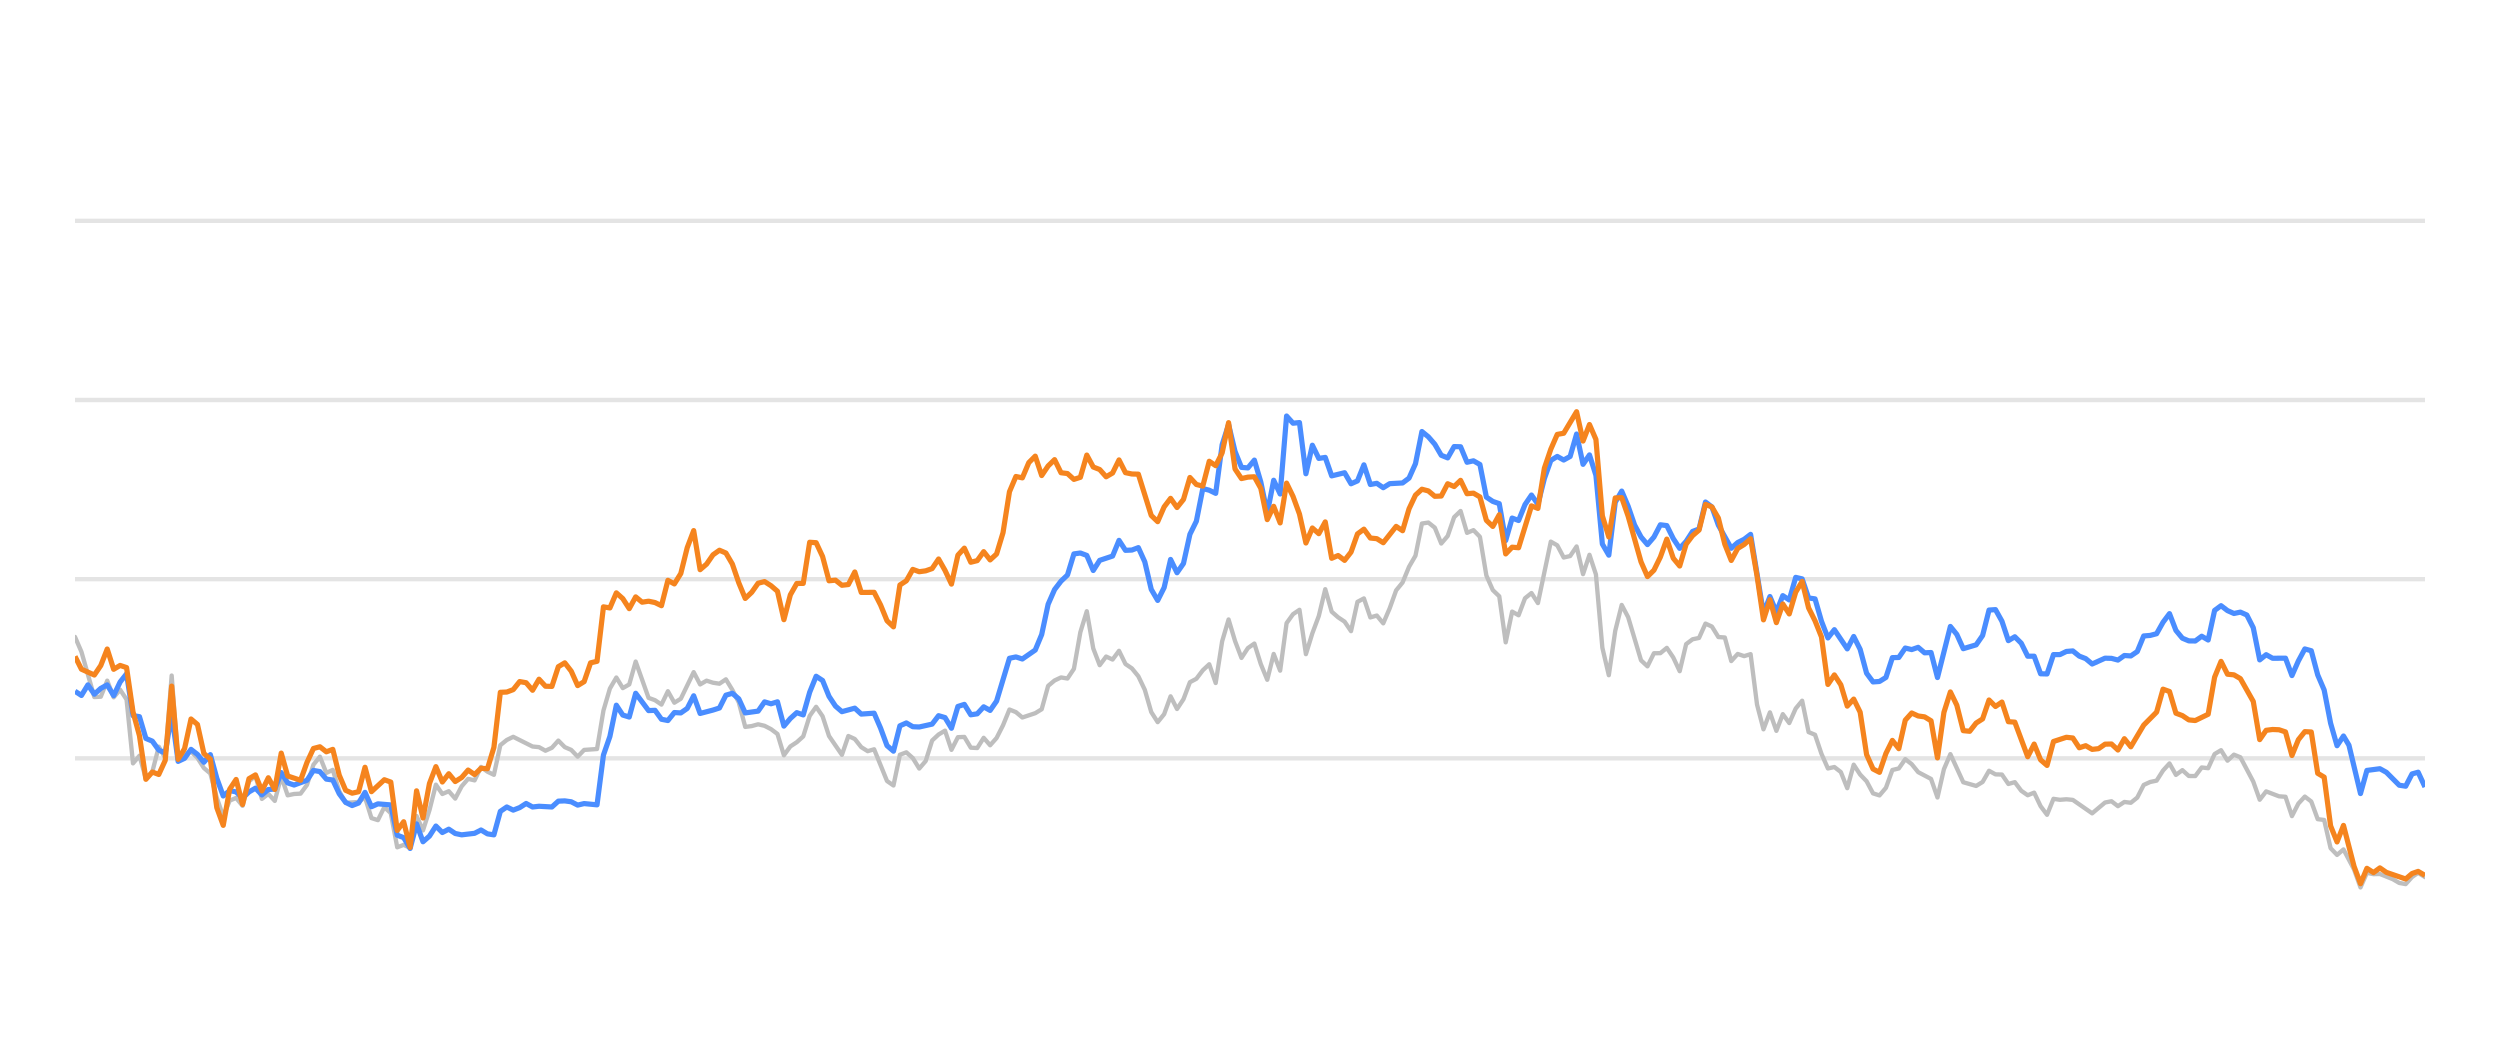
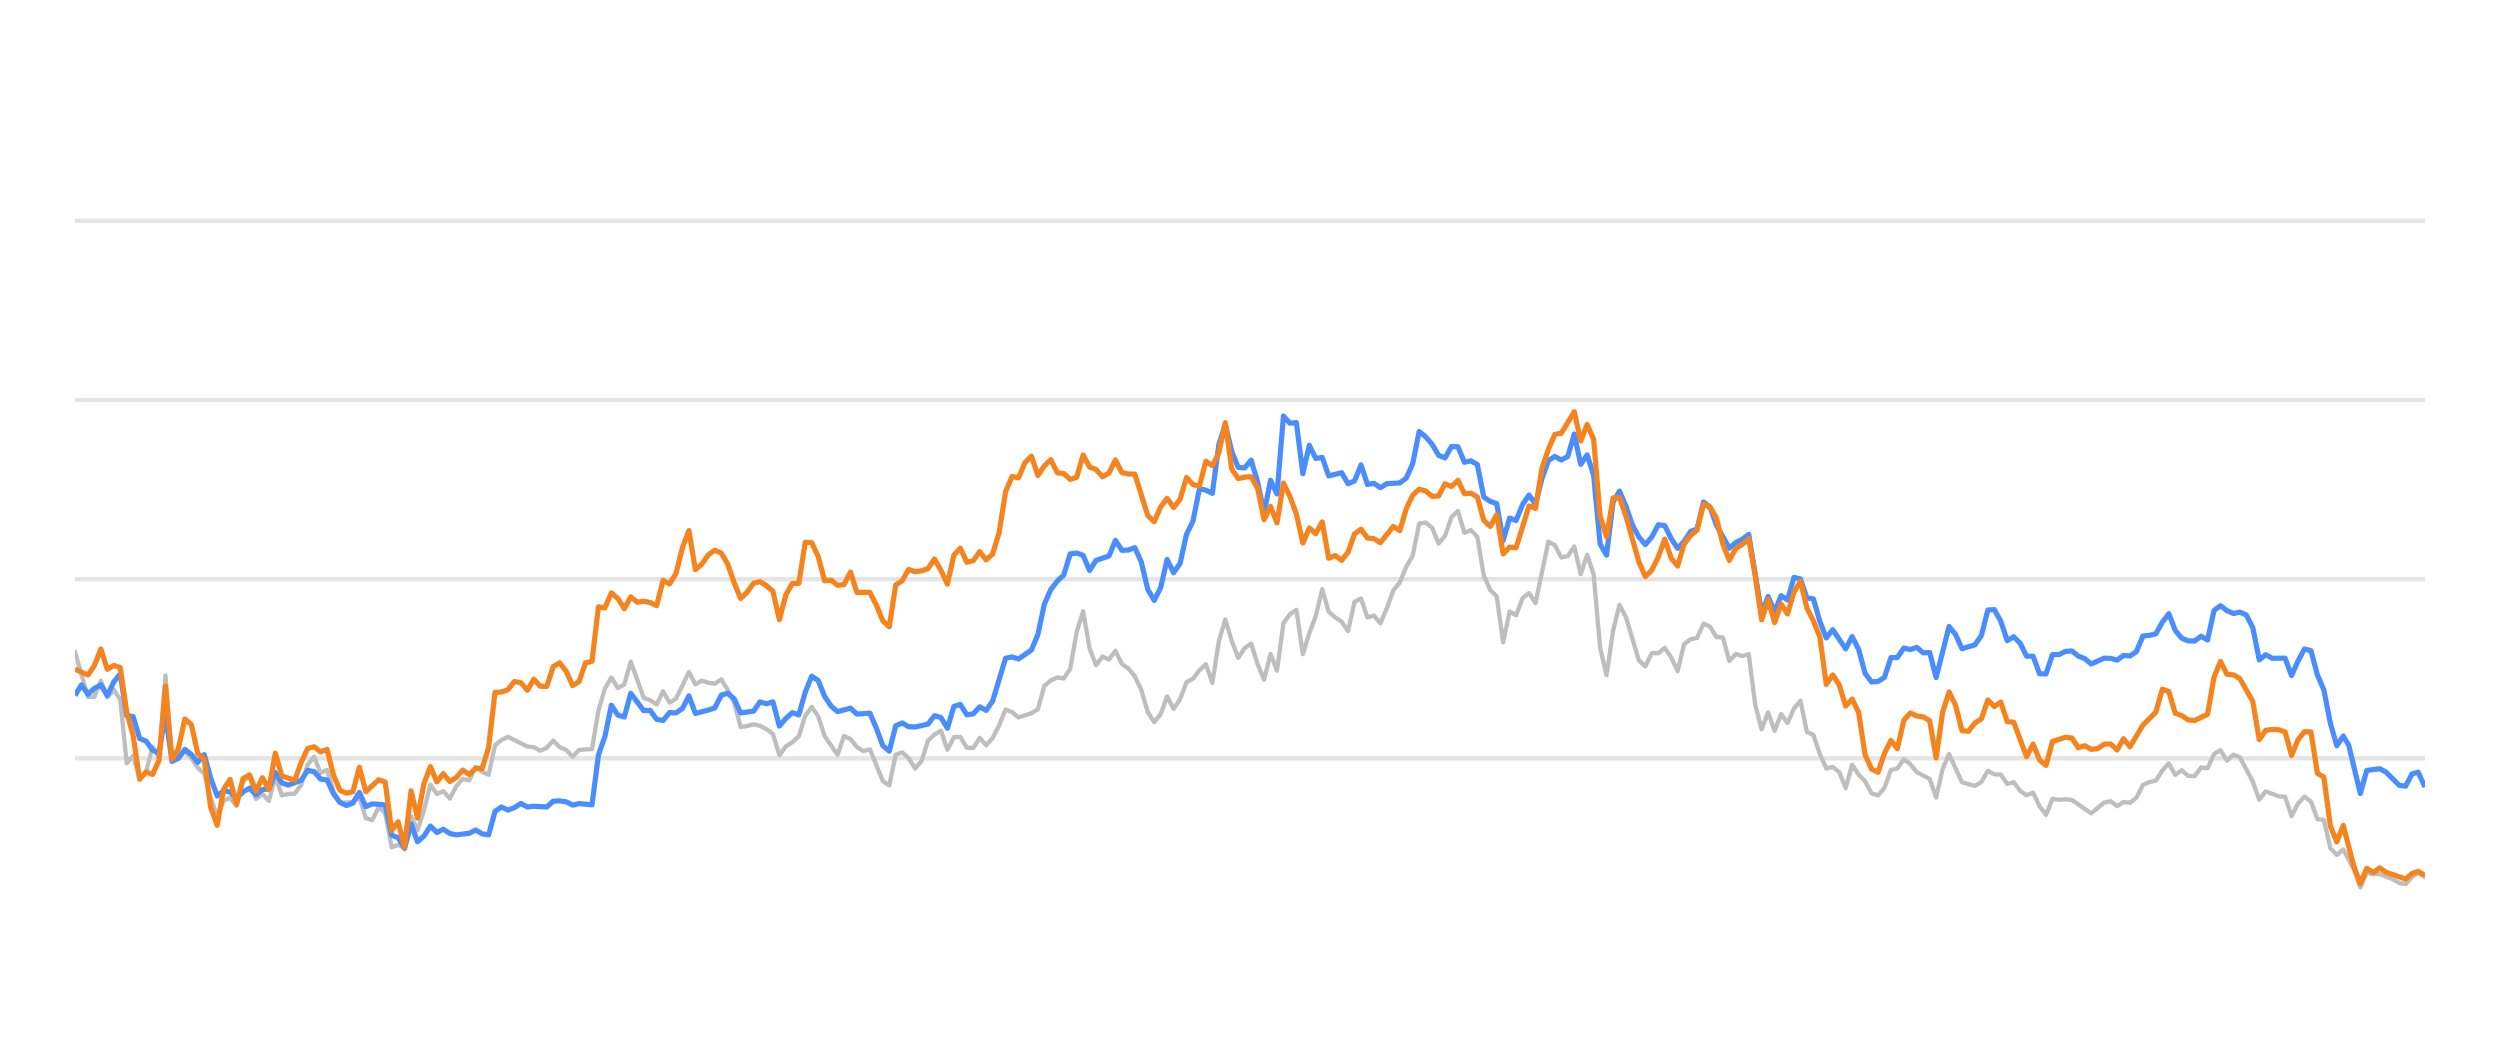
<svg xmlns="http://www.w3.org/2000/svg" width="288pt" height="120pt" viewBox="0 0 288 120" version="1.1">
  <defs>
    <style type="text/css">*{stroke-linejoin: round; stroke-linecap: butt}</style>
  </defs>
  <g id="figure_1">
    <g id="patch_1">
      <path d="M 0 120  L 288 120  L 288 0  L 0 0  L 0 120  z " style="fill: none; opacity: 0" />
    </g>
    <g id="axes_1">
      <g id="patch_2">
        <path d="M 8.64 108  L 279.36 108  L 279.36 4.8  L 8.64 4.8  L 8.64 108  z " style="fill: none" />
      </g>
      <g id="matplotlib.axis_1" />
      <g id="matplotlib.axis_2" />
      <g id="line2d_1">
-         <path d="M 8.64 87.36  L 279.36 87.36  " clip-path="url(#pa7265ca367)" style="fill: none; stroke: #b2b2b2; stroke-opacity: 0.35; stroke-width: 0.5; stroke-linecap: square" />
+         <path d="M 8.64 87.36  L 279.36 87.36  " clip-path="url(#p00b1e3d0b2)" style="fill: none; stroke: #b2b2b2; stroke-opacity: 0.35; stroke-width: 0.5; stroke-linecap: square" />
      </g>
      <g id="line2d_2">
-         <path d="M 8.64 66.72  L 279.36 66.72  " clip-path="url(#pa7265ca367)" style="fill: none; stroke: #b2b2b2; stroke-opacity: 0.35; stroke-width: 0.5; stroke-linecap: square" />
+         <path d="M 8.64 66.72  L 279.36 66.72  " clip-path="url(#p00b1e3d0b2)" style="fill: none; stroke: #b2b2b2; stroke-opacity: 0.35; stroke-width: 0.5; stroke-linecap: square" />
      </g>
      <g id="line2d_3">
-         <path d="M 8.64 46.08  L 279.36 46.08  " clip-path="url(#pa7265ca367)" style="fill: none; stroke: #b2b2b2; stroke-opacity: 0.35; stroke-width: 0.5; stroke-linecap: square" />
+         <path d="M 8.64 46.08  L 279.36 46.08  " clip-path="url(#p00b1e3d0b2)" style="fill: none; stroke: #b2b2b2; stroke-opacity: 0.35; stroke-width: 0.5; stroke-linecap: square" />
      </g>
      <g id="line2d_4">
-         <path d="M 8.64 25.44  L 279.36 25.44  " clip-path="url(#pa7265ca367)" style="fill: none; stroke: #b2b2b2; stroke-opacity: 0.35; stroke-width: 0.5; stroke-linecap: square" />
+         <path d="M 8.64 25.44  L 279.36 25.44  " clip-path="url(#p00b1e3d0b2)" style="fill: none; stroke: #b2b2b2; stroke-opacity: 0.35; stroke-width: 0.5; stroke-linecap: square" />
      </g>
      <g id="line2d_5">
-         <path d="M 8.64 73.376  L 9.382 75.09  L 10.867 80.301  L 11.61 80.26  L 12.352 78.413  L 13.094 80.332  L 13.837 79.455  L 14.579 80.58  L 15.322 87.938  L 16.064 87.061  L 16.807 89.713  L 17.549 88.908  L 18.291 86.018  L 19.034 87.319  L 19.776 77.824  L 20.519 87.566  L 21.261 86.865  L 22.003 86.565  L 22.746 87.308  L 23.488 88.475  L 24.231 89.104  L 24.973 91.901  L 25.716 94.047  L 26.458 92.231  L 27.2 91.921  L 27.943 92.83  L 28.685 90.012  L 29.428 89.393  L 30.17 92.035  L 30.912 91.457  L 31.655 92.262  L 32.397 89.445  L 33.14 91.622  L 33.882 91.467  L 34.625 91.426  L 35.367 90.415  L 36.109 88.093  L 36.852 87.174  L 37.594 89.042  L 38.337 88.691  L 39.079 91.137  L 39.821 92.489  L 41.306 92.386  L 42.049 91.86  L 42.791 94.243  L 43.534 94.481  L 44.276 92.974  L 45.018 93.676  L 45.761 97.608  L 46.503 97.329  L 47.246 97.68  L 47.988 94.006  L 48.73 95.657  L 49.473 93.335  L 50.215 90.394  L 50.958 91.467  L 51.7 91.147  L 52.442 91.994  L 53.185 90.58  L 53.927 89.723  L 54.67 89.899  L 55.412 88.351  L 56.155 88.898  L 56.897 89.259  L 57.639 85.843  L 58.382 85.244  L 59.124 84.883  L 61.351 85.998  L 62.094 86.07  L 62.836 86.483  L 63.579 86.142  L 64.321 85.317  L 65.064 86.07  L 65.806 86.39  L 66.548 87.164  L 67.291 86.39  L 68.776 86.287  L 69.518 81.849  L 70.26 79.321  L 71.003 78.051  L 71.745 79.269  L 72.488 78.846  L 73.23 76.214  L 74.715 80.394  L 75.457 80.662  L 76.2 81.168  L 76.942 79.63  L 77.685 80.951  L 78.427 80.497  L 79.912 77.432  L 80.654 78.846  L 81.397 78.413  L 82.139 78.65  L 82.881 78.763  L 83.624 78.258  L 84.366 79.476  L 85.109 80.92  L 85.851 83.738  L 86.594 83.645  L 87.336 83.438  L 88.078 83.614  L 88.821 83.996  L 89.563 84.553  L 90.306 87.009  L 91.048 85.987  L 91.79 85.502  L 92.533 84.832  L 93.275 82.468  L 94.018 81.426  L 94.76 82.51  L 95.503 84.79  L 96.987 86.958  L 97.73 84.79  L 98.472 85.131  L 99.215 86.07  L 99.957 86.534  L 100.699 86.318  L 102.184 89.971  L 102.927 90.487  L 103.669 86.947  L 104.412 86.669  L 105.154 87.329  L 105.896 88.536  L 106.639 87.67  L 107.381 85.306  L 108.124 84.615  L 108.866 84.171  L 109.608 86.38  L 110.351 84.924  L 111.093 84.894  L 111.836 86.132  L 112.578 86.173  L 113.321 84.997  L 114.063 85.853  L 114.805 85.017  L 115.548 83.552  L 116.29 81.736  L 117.033 82.035  L 117.775 82.654  L 119.26 82.159  L 120.002 81.705  L 120.745 79.011  L 121.487 78.392  L 122.229 78.041  L 122.972 78.165  L 123.714 77.05  L 124.457 72.829  L 125.199 70.415  L 125.942 74.697  L 126.684 76.627  L 127.426 75.636  L 128.169 75.977  L 128.911 74.976  L 129.654 76.493  L 130.396 76.999  L 131.138 77.907  L 131.881 79.465  L 132.623 82.025  L 133.366 83.191  L 134.108 82.272  L 134.851 80.219  L 135.593 81.674  L 136.335 80.549  L 137.078 78.588  L 137.82 78.196  L 138.563 77.215  L 139.305 76.524  L 140.047 78.681  L 140.79 73.882  L 141.532 71.364  L 142.275 73.841  L 143.017 75.791  L 143.76 74.656  L 144.502 74.14  L 145.244 76.503  L 145.987 78.309  L 146.729 75.337  L 147.472 77.257  L 148.214 71.787  L 148.956 70.755  L 149.699 70.249  L 150.441 75.358  L 151.184 72.953  L 151.926 70.962  L 152.669 67.876  L 153.411 70.466  L 154.153 71.116  L 154.896 71.612  L 155.638 72.706  L 156.381 69.331  L 157.123 68.939  L 157.865 71.127  L 158.608 70.91  L 159.35 71.808  L 160.093 70.074  L 160.835 68.01  L 161.577 67.102  L 162.32 65.296  L 163.062 64.016  L 163.805 60.311  L 164.547 60.198  L 165.29 60.786  L 166.032 62.613  L 166.774 61.746  L 167.517 59.579  L 168.259 58.866  L 169.002 61.385  L 169.744 61.075  L 170.486 61.839  L 171.229 66.297  L 171.971 67.979  L 172.714 68.691  L 173.456 73.996  L 174.199 70.456  L 174.941 70.879  L 175.683 68.918  L 176.426 68.32  L 177.168 69.475  L 178.653 62.396  L 179.395 62.819  L 180.138 64.223  L 180.88 64.057  L 181.623 62.953  L 182.365 66.142  L 183.108 63.913  L 183.85 66.173  L 184.592 74.615  L 185.335 77.783  L 186.077 72.664  L 186.82 69.692  L 187.562 71.096  L 189.047 76.07  L 189.789 76.761  L 190.532 75.255  L 191.274 75.244  L 192.017 74.635  L 192.759 75.74  L 193.501 77.319  L 194.244 74.202  L 194.986 73.645  L 195.729 73.49  L 196.471 71.839  L 197.213 72.179  L 197.956 73.387  L 198.698 73.438  L 199.441 76.152  L 200.183 75.337  L 200.925 75.585  L 201.668 75.358  L 202.41 81.168  L 203.153 84.016  L 203.895 82.066  L 204.638 84.192  L 205.38 82.272  L 206.122 83.294  L 206.865 81.622  L 207.607 80.724  L 208.35 84.336  L 209.092 84.646  L 209.834 86.844  L 210.577 88.526  L 211.319 88.361  L 212.062 88.939  L 212.804 90.797  L 213.547 88.093  L 214.289 89.228  L 215.031 90.002  L 215.774 91.395  L 216.516 91.632  L 217.259 90.755  L 218.001 88.702  L 218.743 88.526  L 219.486 87.453  L 220.228 88.031  L 220.971 88.949  L 222.456 89.734  L 223.198 91.87  L 223.94 88.609  L 224.683 86.875  L 226.168 90.115  L 227.652 90.539  L 228.395 90.084  L 229.137 88.794  L 229.88 89.207  L 230.622 89.228  L 231.364 90.312  L 232.107 90.105  L 232.849 91.096  L 233.592 91.612  L 234.334 91.313  L 235.077 92.871  L 235.819 93.862  L 236.561 92.025  L 237.304 92.138  L 238.046 92.076  L 238.789 92.148  L 241.016 93.696  L 242.501 92.448  L 243.243 92.303  L 243.986 92.871  L 244.728 92.386  L 245.47 92.479  L 246.213 91.88  L 246.955 90.425  L 247.698 90.084  L 248.44 89.93  L 249.182 88.764  L 249.925 87.948  L 250.667 89.269  L 251.41 88.722  L 252.152 89.393  L 252.895 89.403  L 253.637 88.413  L 254.379 88.495  L 255.122 86.865  L 255.864 86.421  L 256.607 87.628  L 257.349 86.937  L 258.091 87.236  L 259.576 90.043  L 260.319 92.128  L 261.061 91.168  L 262.546 91.736  L 263.288 91.787  L 264.031 94.016  L 264.773 92.572  L 265.516 91.767  L 266.258 92.334  L 267 94.367  L 267.743 94.46  L 268.485 97.711  L 269.228 98.485  L 269.97 97.855  L 271.187 100.167  L 271.929 102.231  L 272.668 100.549  L 273.427 100.704  L 274.164 100.683  L 275.651 101.282  L 276.391 101.715  L 277.133 101.849  L 277.867 101.034  L 278.57 100.549  L 279.36 101.044  L 279.36 101.044  " clip-path="url(#pa7265ca367)" style="fill: none; stroke: #bebebe; stroke-width: 0.5; stroke-linecap: round" />
+         <path d="M 8.64 75.09  L 10.129 80.301  L 10.873 80.26  L 11.618 78.413  L 12.362 80.332  L 13.107 79.455  L 13.851 80.58  L 14.596 87.938  L 15.34 87.061  L 16.085 89.713  L 16.829 88.908  L 17.573 86.018  L 18.318 87.319  L 19.062 77.824  L 19.807 87.566  L 20.551 86.865  L 21.296 86.565  L 22.04 87.308  L 22.785 88.475  L 23.529 89.104  L 24.274 91.901  L 25.018 94.047  L 25.763 92.231  L 26.507 91.921  L 27.251 92.83  L 27.996 90.012  L 28.74 89.393  L 29.485 92.035  L 30.229 91.457  L 30.974 92.262  L 31.718 89.445  L 32.463 91.622  L 33.207 91.467  L 33.952 91.426  L 34.696 90.415  L 35.44 88.093  L 36.185 87.174  L 36.929 89.042  L 37.674 88.691  L 38.418 91.137  L 39.163 92.489  L 40.652 92.386  L 41.396 91.86  L 42.141 94.243  L 42.885 94.481  L 43.629 92.974  L 44.374 93.676  L 45.118 97.608  L 45.863 97.329  L 46.607 97.68  L 47.352 94.006  L 48.096 95.657  L 48.841 93.335  L 49.585 90.394  L 50.33 91.467  L 51.074 91.147  L 51.818 91.994  L 52.563 90.58  L 53.307 89.723  L 54.052 89.899  L 54.796 88.351  L 55.541 88.898  L 56.285 89.259  L 57.03 85.843  L 57.774 85.244  L 58.519 84.883  L 60.752 85.998  L 61.496 86.07  L 62.241 86.483  L 62.985 86.142  L 63.73 85.317  L 64.474 86.07  L 65.219 86.39  L 65.963 87.164  L 66.708 86.39  L 68.197 86.287  L 68.941 81.849  L 69.685 79.321  L 70.43 78.051  L 71.174 79.269  L 71.919 78.846  L 72.663 76.214  L 74.152 80.394  L 74.897 80.662  L 75.641 81.168  L 76.386 79.63  L 77.13 80.951  L 77.874 80.497  L 79.363 77.432  L 80.108 78.846  L 80.852 78.413  L 81.597 78.65  L 82.341 78.763  L 83.086 78.258  L 83.83 79.476  L 84.575 80.92  L 85.319 83.738  L 86.063 83.645  L 86.808 83.438  L 87.552 83.614  L 88.297 83.996  L 89.041 84.553  L 89.786 87.009  L 90.53 85.987  L 91.275 85.502  L 92.019 84.832  L 92.764 82.468  L 93.508 81.426  L 94.253 82.51  L 94.997 84.79  L 96.486 86.958  L 97.23 84.79  L 97.975 85.131  L 98.719 86.07  L 99.464 86.534  L 100.208 86.318  L 101.697 89.971  L 102.442 90.487  L 103.186 86.947  L 103.93 86.669  L 104.675 87.329  L 105.419 88.536  L 106.164 87.67  L 106.908 85.306  L 107.653 84.615  L 108.397 84.171  L 109.142 86.38  L 109.886 84.924  L 110.631 84.894  L 111.375 86.132  L 112.119 86.173  L 112.864 84.997  L 113.608 85.853  L 114.353 85.017  L 115.097 83.552  L 115.842 81.736  L 116.586 82.035  L 117.331 82.654  L 118.82 82.159  L 119.564 81.705  L 120.308 79.011  L 121.053 78.392  L 121.797 78.041  L 122.542 78.165  L 123.286 77.05  L 124.031 72.829  L 124.775 70.415  L 125.52 74.697  L 126.264 76.627  L 127.009 75.636  L 127.753 75.977  L 128.498 74.976  L 129.242 76.493  L 129.986 76.999  L 130.731 77.907  L 131.475 79.465  L 132.22 82.025  L 132.964 83.191  L 133.709 82.272  L 134.453 80.219  L 135.198 81.674  L 135.942 80.549  L 136.687 78.588  L 137.431 78.196  L 138.175 77.215  L 138.92 76.524  L 139.664 78.681  L 140.409 73.882  L 141.153 71.364  L 141.898 73.841  L 142.642 75.791  L 143.387 74.656  L 144.131 74.14  L 144.876 76.503  L 145.62 78.309  L 146.364 75.337  L 147.109 77.257  L 147.853 71.787  L 148.598 70.755  L 149.342 70.249  L 150.087 75.358  L 150.831 72.953  L 151.576 70.962  L 152.32 67.876  L 153.065 70.466  L 153.809 71.116  L 154.553 71.612  L 155.298 72.706  L 156.042 69.331  L 156.787 68.939  L 157.531 71.127  L 158.276 70.91  L 159.02 71.808  L 159.765 70.074  L 160.509 68.01  L 161.254 67.102  L 161.998 65.296  L 162.743 64.016  L 163.487 60.311  L 164.231 60.198  L 164.976 60.786  L 165.72 62.613  L 166.465 61.746  L 167.209 59.579  L 167.954 58.866  L 168.698 61.385  L 169.443 61.075  L 170.187 61.839  L 170.932 66.297  L 171.676 67.979  L 172.42 68.691  L 173.165 73.996  L 173.909 70.456  L 174.654 70.879  L 175.398 68.918  L 176.143 68.32  L 176.887 69.475  L 178.376 62.396  L 179.121 62.819  L 179.865 64.223  L 180.609 64.057  L 181.354 62.953  L 182.098 66.142  L 182.843 63.913  L 183.587 66.173  L 184.332 74.615  L 185.076 77.783  L 185.821 72.664  L 186.565 69.692  L 187.31 71.096  L 188.798 76.07  L 189.543 76.761  L 190.287 75.255  L 191.032 75.244  L 191.776 74.635  L 192.521 75.74  L 193.265 77.319  L 194.01 74.202  L 194.754 73.645  L 195.499 73.49  L 196.243 71.839  L 196.988 72.179  L 197.732 73.387  L 198.476 73.438  L 199.221 76.152  L 199.965 75.337  L 200.71 75.585  L 201.454 75.358  L 202.199 81.168  L 202.943 84.016  L 203.688 82.066  L 204.432 84.192  L 205.177 82.272  L 205.921 83.294  L 206.665 81.622  L 207.41 80.724  L 208.154 84.336  L 208.899 84.646  L 209.643 86.844  L 210.388 88.526  L 211.132 88.361  L 211.877 88.939  L 212.621 90.797  L 213.366 88.093  L 214.11 89.228  L 214.854 90.002  L 215.599 91.395  L 216.343 91.632  L 217.088 90.755  L 217.832 88.702  L 218.577 88.526  L 219.321 87.453  L 220.066 88.031  L 220.81 88.949  L 222.299 89.734  L 223.043 91.87  L 223.788 88.609  L 224.532 86.875  L 226.021 90.115  L 227.51 90.539  L 228.255 90.084  L 228.999 88.794  L 229.744 89.207  L 230.488 89.228  L 231.233 90.312  L 231.977 90.105  L 232.721 91.096  L 233.466 91.612  L 234.21 91.313  L 234.955 92.871  L 235.699 93.862  L 236.444 92.025  L 237.188 92.138  L 237.933 92.076  L 238.677 92.148  L 240.91 93.696  L 242.399 92.448  L 243.144 92.303  L 243.888 92.871  L 244.633 92.386  L 245.377 92.479  L 246.122 91.88  L 246.866 90.425  L 247.611 90.084  L 248.355 89.93  L 249.099 88.764  L 249.844 87.948  L 250.588 89.269  L 251.333 88.722  L 252.077 89.393  L 252.822 89.403  L 253.566 88.413  L 254.311 88.495  L 255.055 86.865  L 255.8 86.421  L 256.544 87.628  L 257.288 86.937  L 258.033 87.236  L 259.522 90.043  L 260.266 92.128  L 261.011 91.168  L 262.5 91.736  L 263.244 91.787  L 263.989 94.016  L 264.733 92.572  L 265.478 91.767  L 266.222 92.334  L 266.966 94.367  L 267.711 94.46  L 268.455 97.711  L 269.2 98.485  L 269.944 97.855  L 271.164 100.167  L 271.908 102.231  L 272.65 100.549  L 273.411 100.704  L 274.149 100.683  L 275.641 101.282  L 276.383 101.715  L 277.127 101.849  L 277.863 101.034  L 278.568 100.549  L 279.36 101.044  L 279.36 101.044  " clip-path="url(#p00b1e3d0b2)" style="fill: none; stroke: #bebebe; stroke-width: 0.5; stroke-linecap: round" />
      </g>
      <g id="line2d_6">
-         <path d="M 8.64 79.63  L 9.382 80.115  L 10.125 78.898  L 10.867 79.971  L 11.61 79.3  L 12.352 78.898  L 13.094 80.136  L 13.837 78.567  L 14.579 77.628  L 15.322 82.437  L 16.064 82.561  L 16.807 85.069  L 17.549 85.379  L 18.291 86.411  L 19.034 86.751  L 19.776 82.231  L 20.519 87.711  L 21.261 87.36  L 22.003 86.328  L 22.746 86.906  L 23.488 87.814  L 24.231 86.937  L 24.973 89.651  L 25.716 91.694  L 26.458 91.075  L 27.2 91.23  L 27.943 91.942  L 28.685 91.23  L 29.428 90.797  L 30.17 91.571  L 30.912 90.951  L 31.655 90.9  L 32.397 89.001  L 33.14 90.188  L 33.882 90.435  L 35.367 89.888  L 36.109 88.753  L 36.852 88.887  L 37.594 89.754  L 38.337 89.857  L 39.079 91.436  L 39.821 92.437  L 40.564 92.799  L 41.306 92.51  L 42.049 91.282  L 42.791 92.933  L 43.534 92.603  L 45.018 92.726  L 45.761 96.215  L 46.503 96.493  L 47.246 97.742  L 47.988 94.914  L 48.73 96.968  L 49.473 96.318  L 50.215 95.162  L 50.958 95.905  L 51.7 95.523  L 52.442 96.018  L 53.185 96.173  L 54.67 95.998  L 55.412 95.616  L 56.155 96.06  L 56.897 96.173  L 57.639 93.469  L 58.382 92.964  L 59.124 93.325  L 59.867 93.036  L 60.609 92.561  L 61.351 92.964  L 62.094 92.881  L 63.579 92.964  L 64.321 92.293  L 65.064 92.262  L 65.806 92.365  L 66.548 92.747  L 67.291 92.572  L 68.776 92.716  L 69.518 86.978  L 70.26 84.842  L 71.003 81.24  L 71.745 82.375  L 72.488 82.602  L 73.23 79.868  L 74.715 81.859  L 75.457 81.828  L 76.2 82.86  L 76.942 83.005  L 77.685 82.086  L 78.427 82.128  L 79.169 81.612  L 79.912 80.157  L 80.654 82.19  L 82.139 81.798  L 82.881 81.56  L 83.624 80.084  L 84.366 79.868  L 85.109 80.508  L 85.851 82.128  L 87.336 81.921  L 88.078 80.858  L 88.821 81.075  L 89.563 80.848  L 90.306 83.645  L 91.048 82.768  L 91.79 82.097  L 92.533 82.355  L 93.275 79.744  L 94.018 77.907  L 94.76 78.392  L 95.503 80.219  L 96.245 81.343  L 96.987 81.983  L 98.472 81.581  L 99.215 82.262  L 100.699 82.159  L 101.442 83.882  L 102.184 85.895  L 102.927 86.534  L 103.669 83.614  L 104.412 83.284  L 105.154 83.717  L 105.896 83.748  L 107.381 83.418  L 108.124 82.448  L 108.866 82.664  L 109.608 83.892  L 110.351 81.385  L 111.093 81.147  L 111.836 82.344  L 112.578 82.231  L 113.321 81.426  L 114.063 81.839  L 114.805 80.766  L 116.29 75.833  L 117.033 75.678  L 117.775 75.915  L 119.26 74.883  L 120.002 73.098  L 120.745 69.61  L 121.487 67.917  L 122.229 66.947  L 122.972 66.245  L 123.714 63.81  L 124.457 63.707  L 125.199 63.985  L 125.942 65.719  L 126.684 64.553  L 128.169 64.057  L 128.911 62.251  L 129.654 63.397  L 130.396 63.366  L 131.138 63.087  L 131.881 64.728  L 132.623 67.896  L 133.366 69.166  L 134.108 67.69  L 134.851 64.45  L 135.593 65.977  L 136.335 64.914  L 137.078 61.55  L 137.82 60.043  L 138.563 56.286  L 139.305 56.472  L 140.047 56.833  L 140.79 51.23  L 141.532 48.897  L 142.275 52.004  L 143.017 53.841  L 143.76 53.903  L 144.502 53.005  L 145.244 55.523  L 145.987 59.124  L 146.729 55.327  L 147.472 56.906  L 148.214 47.927  L 148.956 48.753  L 149.699 48.681  L 150.441 54.573  L 151.184 51.292  L 151.926 52.809  L 152.669 52.695  L 153.411 54.821  L 154.896 54.46  L 155.638 55.729  L 156.381 55.399  L 157.123 53.552  L 157.865 55.812  L 158.608 55.678  L 159.35 56.183  L 160.093 55.719  L 161.577 55.636  L 162.32 55.079  L 163.062 53.418  L 163.805 49.713  L 164.547 50.322  L 165.29 51.178  L 166.032 52.447  L 166.774 52.747  L 167.517 51.446  L 168.259 51.467  L 169.002 53.252  L 169.744 53.087  L 170.486 53.51  L 171.229 57.267  L 171.971 57.762  L 172.714 58.02  L 173.456 62.262  L 174.199 59.682  L 174.941 59.96  L 175.683 58.123  L 176.426 57.03  L 177.168 58.092  L 177.911 55.131  L 178.653 53.046  L 179.395 52.582  L 180.138 52.994  L 180.88 52.582  L 181.623 50.002  L 182.365 53.49  L 183.108 52.406  L 183.85 54.759  L 184.592 62.675  L 185.335 63.954  L 186.077 57.865  L 186.82 56.575  L 187.562 58.32  L 188.304 60.476  L 189.047 61.859  L 189.789 62.736  L 190.532 61.87  L 191.274 60.456  L 192.017 60.549  L 192.759 62.045  L 193.501 63.17  L 194.244 62.365  L 194.986 61.219  L 195.729 60.941  L 196.471 57.834  L 197.213 58.402  L 197.956 60.497  L 199.441 63.16  L 200.183 62.499  L 200.925 62.128  L 201.668 61.56  L 203.153 70.662  L 203.895 68.722  L 204.638 70.487  L 205.38 68.619  L 206.122 69.114  L 206.865 66.514  L 207.607 66.689  L 208.35 68.887  L 209.092 68.99  L 209.834 71.57  L 210.577 73.49  L 211.319 72.54  L 212.804 74.749  L 213.547 73.325  L 214.289 74.801  L 215.031 77.556  L 215.774 78.557  L 216.516 78.505  L 217.259 78.041  L 218.001 75.76  L 218.743 75.74  L 219.486 74.656  L 220.228 74.832  L 220.971 74.574  L 221.713 75.203  L 222.456 75.172  L 223.198 78.051  L 224.683 72.169  L 225.425 73.087  L 226.168 74.728  L 227.652 74.285  L 228.395 73.211  L 229.137 70.28  L 229.88 70.229  L 230.622 71.56  L 231.364 73.8  L 232.107 73.356  L 232.849 74.099  L 233.592 75.595  L 234.334 75.595  L 235.077 77.618  L 235.819 77.639  L 236.561 75.409  L 237.304 75.409  L 238.046 75.048  L 238.789 74.986  L 239.531 75.585  L 240.273 75.874  L 241.016 76.493  L 242.501 75.822  L 243.243 75.843  L 243.986 76.039  L 244.728 75.513  L 245.47 75.564  L 246.213 75.059  L 246.955 73.263  L 247.698 73.201  L 248.44 73.005  L 249.182 71.684  L 249.925 70.693  L 250.667 72.623  L 251.41 73.521  L 252.152 73.83  L 252.895 73.841  L 253.637 73.294  L 254.379 73.727  L 255.122 70.322  L 255.864 69.775  L 256.607 70.342  L 257.349 70.673  L 258.091 70.518  L 258.834 70.848  L 259.576 72.313  L 260.319 76.018  L 261.061 75.42  L 261.804 75.833  L 263.288 75.822  L 264.031 77.824  L 264.773 76.142  L 265.516 74.759  L 266.258 74.966  L 267 77.752  L 267.743 79.486  L 268.485 83.315  L 269.228 85.905  L 269.97 84.79  L 270.597 85.843  L 271.929 91.416  L 272.668 88.753  L 274.164 88.557  L 274.91 88.97  L 276.391 90.456  L 277.133 90.57  L 277.867 89.156  L 278.57 88.96  L 279.36 90.662  L 279.36 90.662  " clip-path="url(#pa7265ca367)" style="fill: none; stroke: #4a8dff; stroke-width: 0.6" />
+         <path d="M 8.64 80.115  L 9.384 78.898  L 10.129 79.971  L 10.873 79.3  L 11.618 78.898  L 12.362 80.136  L 13.107 78.567  L 13.851 77.628  L 14.596 82.437  L 15.34 82.561  L 16.085 85.069  L 16.829 85.379  L 17.573 86.411  L 18.318 86.751  L 19.062 82.231  L 19.807 87.711  L 20.551 87.36  L 21.296 86.328  L 22.04 86.906  L 22.785 87.814  L 23.529 86.937  L 24.274 89.651  L 25.018 91.694  L 25.763 91.075  L 26.507 91.23  L 27.251 91.942  L 27.996 91.23  L 28.74 90.797  L 29.485 91.571  L 30.229 90.951  L 30.974 90.9  L 31.718 89.001  L 32.463 90.188  L 33.207 90.435  L 34.696 89.888  L 35.44 88.753  L 36.185 88.887  L 36.929 89.754  L 37.674 89.857  L 38.418 91.436  L 39.163 92.437  L 39.907 92.799  L 40.652 92.51  L 41.396 91.282  L 42.141 92.933  L 42.885 92.603  L 44.374 92.726  L 45.118 96.215  L 45.863 96.493  L 46.607 97.742  L 47.352 94.914  L 48.096 96.968  L 48.841 96.318  L 49.585 95.162  L 50.33 95.905  L 51.074 95.523  L 51.818 96.018  L 52.563 96.173  L 54.052 95.998  L 54.796 95.616  L 55.541 96.06  L 56.285 96.173  L 57.03 93.469  L 57.774 92.964  L 58.519 93.325  L 59.263 93.036  L 60.008 92.561  L 60.752 92.964  L 61.496 92.881  L 62.985 92.964  L 63.73 92.293  L 64.474 92.262  L 65.219 92.365  L 65.963 92.747  L 66.708 92.572  L 68.197 92.716  L 68.941 86.978  L 69.685 84.842  L 70.43 81.24  L 71.174 82.375  L 71.919 82.602  L 72.663 79.868  L 74.152 81.859  L 74.897 81.828  L 75.641 82.86  L 76.386 83.005  L 77.13 82.086  L 77.874 82.128  L 78.619 81.612  L 79.363 80.157  L 80.108 82.19  L 81.597 81.798  L 82.341 81.56  L 83.086 80.084  L 83.83 79.868  L 84.575 80.508  L 85.319 82.128  L 86.808 81.921  L 87.552 80.858  L 88.297 81.075  L 89.041 80.848  L 89.786 83.645  L 90.53 82.768  L 91.275 82.097  L 92.019 82.355  L 92.764 79.744  L 93.508 77.907  L 94.253 78.392  L 94.997 80.219  L 95.741 81.343  L 96.486 81.983  L 97.975 81.581  L 98.719 82.262  L 100.208 82.159  L 100.953 83.882  L 101.697 85.895  L 102.442 86.534  L 103.186 83.614  L 103.93 83.284  L 104.675 83.717  L 105.419 83.748  L 106.908 83.418  L 107.653 82.448  L 108.397 82.664  L 109.142 83.892  L 109.886 81.385  L 110.631 81.147  L 111.375 82.344  L 112.119 82.231  L 112.864 81.426  L 113.608 81.839  L 114.353 80.766  L 115.842 75.833  L 116.586 75.678  L 117.331 75.915  L 118.82 74.883  L 119.564 73.098  L 120.308 69.61  L 121.053 67.917  L 121.797 66.947  L 122.542 66.245  L 123.286 63.81  L 124.031 63.707  L 124.775 63.985  L 125.52 65.719  L 126.264 64.553  L 127.753 64.057  L 128.498 62.251  L 129.242 63.397  L 129.986 63.366  L 130.731 63.087  L 131.475 64.728  L 132.22 67.896  L 132.964 69.166  L 133.709 67.69  L 134.453 64.45  L 135.198 65.977  L 135.942 64.914  L 136.687 61.55  L 137.431 60.043  L 138.175 56.286  L 138.92 56.472  L 139.664 56.833  L 140.409 51.23  L 141.153 48.897  L 141.898 52.004  L 142.642 53.841  L 143.387 53.903  L 144.131 53.005  L 144.876 55.523  L 145.62 59.124  L 146.364 55.327  L 147.109 56.906  L 147.853 47.927  L 148.598 48.753  L 149.342 48.681  L 150.087 54.573  L 150.831 51.292  L 151.576 52.809  L 152.32 52.695  L 153.065 54.821  L 154.553 54.46  L 155.298 55.729  L 156.042 55.399  L 156.787 53.552  L 157.531 55.812  L 158.276 55.678  L 159.02 56.183  L 159.765 55.719  L 161.254 55.636  L 161.998 55.079  L 162.743 53.418  L 163.487 49.713  L 164.231 50.322  L 164.976 51.178  L 165.72 52.447  L 166.465 52.747  L 167.209 51.446  L 167.954 51.467  L 168.698 53.252  L 169.443 53.087  L 170.187 53.51  L 170.932 57.267  L 171.676 57.762  L 172.42 58.02  L 173.165 62.262  L 173.909 59.682  L 174.654 59.96  L 175.398 58.123  L 176.143 57.03  L 176.887 58.092  L 177.632 55.131  L 178.376 53.046  L 179.121 52.582  L 179.865 52.994  L 180.609 52.582  L 181.354 50.002  L 182.098 53.49  L 182.843 52.406  L 183.587 54.759  L 184.332 62.675  L 185.076 63.954  L 185.821 57.865  L 186.565 56.575  L 187.31 58.32  L 188.054 60.476  L 188.798 61.859  L 189.543 62.736  L 190.287 61.87  L 191.032 60.456  L 191.776 60.549  L 192.521 62.045  L 193.265 63.17  L 194.01 62.365  L 194.754 61.219  L 195.499 60.941  L 196.243 57.834  L 196.988 58.402  L 197.732 60.497  L 199.221 63.16  L 199.965 62.499  L 200.71 62.128  L 201.454 61.56  L 202.943 70.662  L 203.688 68.722  L 204.432 70.487  L 205.177 68.619  L 205.921 69.114  L 206.665 66.514  L 207.41 66.689  L 208.154 68.887  L 208.899 68.99  L 209.643 71.57  L 210.388 73.49  L 211.132 72.54  L 212.621 74.749  L 213.366 73.325  L 214.11 74.801  L 214.854 77.556  L 215.599 78.557  L 216.343 78.505  L 217.088 78.041  L 217.832 75.76  L 218.577 75.74  L 219.321 74.656  L 220.066 74.832  L 220.81 74.574  L 221.555 75.203  L 222.299 75.172  L 223.043 78.051  L 224.532 72.169  L 225.277 73.087  L 226.021 74.728  L 227.51 74.285  L 228.255 73.211  L 228.999 70.28  L 229.744 70.229  L 230.488 71.56  L 231.233 73.8  L 231.977 73.356  L 232.721 74.099  L 233.466 75.595  L 234.21 75.595  L 234.955 77.618  L 235.699 77.639  L 236.444 75.409  L 237.188 75.409  L 237.933 75.048  L 238.677 74.986  L 239.422 75.585  L 240.166 75.874  L 240.91 76.493  L 242.399 75.822  L 243.144 75.843  L 243.888 76.039  L 244.633 75.513  L 245.377 75.564  L 246.122 75.059  L 246.866 73.263  L 247.611 73.201  L 248.355 73.005  L 249.099 71.684  L 249.844 70.693  L 250.588 72.623  L 251.333 73.521  L 252.077 73.83  L 252.822 73.841  L 253.566 73.294  L 254.311 73.727  L 255.055 70.322  L 255.8 69.775  L 256.544 70.342  L 257.288 70.673  L 258.033 70.518  L 258.777 70.848  L 259.522 72.313  L 260.266 76.018  L 261.011 75.42  L 261.755 75.833  L 263.244 75.822  L 263.989 77.824  L 264.733 76.142  L 265.478 74.759  L 266.222 74.966  L 266.966 77.752  L 267.711 79.486  L 268.455 83.315  L 269.2 85.905  L 269.944 84.79  L 270.573 85.843  L 271.908 91.416  L 272.65 88.753  L 274.149 88.557  L 274.898 88.97  L 276.383 90.456  L 277.127 90.57  L 277.863 89.156  L 278.568 88.96  L 279.36 90.662  L 279.36 90.662  " clip-path="url(#p00b1e3d0b2)" style="fill: none; stroke: #4a8dff; stroke-width: 0.6" />
      </g>
      <g id="line2d_7">
-         <path d="M 8.64 75.616  L 9.382 77.092  L 10.867 77.762  L 11.61 76.668  L 12.352 74.77  L 13.094 77.102  L 13.837 76.658  L 14.579 76.906  L 15.322 82.014  L 16.064 84.749  L 16.807 89.775  L 17.549 88.939  L 18.291 89.218  L 19.034 87.597  L 19.776 79.042  L 20.519 87.474  L 21.261 86.245  L 22.003 82.83  L 22.746 83.459  L 23.488 86.803  L 24.231 87.453  L 24.973 93.036  L 25.716 95.079  L 26.458 90.92  L 27.2 89.796  L 27.943 92.675  L 28.685 89.703  L 29.428 89.269  L 30.17 91.116  L 30.912 89.599  L 31.655 90.941  L 32.397 86.761  L 33.14 89.393  L 34.625 89.888  L 35.367 87.824  L 36.109 86.225  L 36.852 86.029  L 37.594 86.607  L 38.337 86.328  L 39.079 89.3  L 39.821 91.044  L 40.564 91.374  L 41.306 91.209  L 42.049 88.392  L 42.791 91.199  L 44.276 89.826  L 45.018 90.095  L 45.761 95.668  L 46.503 94.667  L 47.246 97.618  L 47.988 91.106  L 48.73 94.233  L 49.473 90.26  L 50.215 88.32  L 50.958 90.084  L 51.7 89.135  L 52.442 90.033  L 53.185 89.568  L 53.927 88.712  L 54.67 89.228  L 55.412 88.506  L 56.155 88.557  L 56.897 86.101  L 57.639 79.754  L 58.382 79.723  L 59.124 79.445  L 59.867 78.516  L 60.609 78.65  L 61.351 79.517  L 62.094 78.247  L 62.836 79.052  L 63.579 79.073  L 64.321 76.803  L 65.064 76.359  L 65.806 77.319  L 66.548 78.98  L 67.291 78.526  L 68.033 76.359  L 68.776 76.183  L 69.518 69.909  L 70.26 70.033  L 71.003 68.299  L 71.745 68.959  L 72.488 70.115  L 73.23 68.763  L 73.973 69.372  L 74.715 69.259  L 75.457 69.414  L 76.2 69.775  L 76.942 66.854  L 77.685 67.267  L 78.427 66.07  L 79.169 63.087  L 79.912 61.127  L 80.654 65.626  L 81.397 64.986  L 82.139 63.913  L 82.881 63.387  L 83.624 63.707  L 84.366 64.976  L 85.109 67.143  L 85.851 68.939  L 86.594 68.237  L 87.336 67.184  L 88.078 66.999  L 88.821 67.473  L 89.563 68.113  L 90.306 71.385  L 91.048 68.526  L 91.79 67.215  L 92.533 67.205  L 93.275 62.468  L 94.018 62.52  L 94.76 64.109  L 95.503 66.906  L 96.245 66.834  L 96.987 67.422  L 97.73 67.339  L 98.472 65.894  L 99.215 68.247  L 100.699 68.237  L 101.442 69.692  L 102.184 71.508  L 102.927 72.21  L 103.669 67.391  L 104.412 66.906  L 105.154 65.595  L 105.896 65.863  L 106.639 65.76  L 107.381 65.502  L 108.124 64.398  L 108.866 65.709  L 109.608 67.288  L 110.351 63.954  L 111.093 63.149  L 111.836 64.77  L 112.578 64.584  L 113.321 63.552  L 114.063 64.501  L 114.805 63.82  L 115.548 61.364  L 116.29 56.648  L 117.033 54.893  L 117.775 55.048  L 118.517 53.294  L 119.26 52.551  L 120.002 54.78  L 120.745 53.676  L 121.487 52.953  L 122.229 54.46  L 122.972 54.553  L 123.714 55.224  L 124.457 54.986  L 125.199 52.427  L 125.942 53.799  L 126.684 54.088  L 127.426 54.924  L 128.169 54.491  L 128.911 52.984  L 129.654 54.45  L 130.396 54.604  L 131.138 54.625  L 132.623 59.382  L 133.366 60.095  L 134.108 58.392  L 134.851 57.411  L 135.593 58.464  L 136.335 57.535  L 137.078 55.007  L 137.82 55.812  L 138.563 55.998  L 139.305 53.139  L 140.047 53.645  L 140.79 52.169  L 141.532 48.691  L 142.275 54.026  L 143.017 55.131  L 143.76 54.966  L 144.502 54.924  L 145.244 56.256  L 145.987 59.857  L 146.729 58.33  L 147.472 60.239  L 148.214 55.657  L 148.956 57.184  L 149.699 59.217  L 150.441 62.551  L 151.184 60.827  L 151.926 61.477  L 152.669 60.126  L 153.411 64.315  L 154.153 63.996  L 154.896 64.553  L 155.638 63.603  L 156.381 61.508  L 157.123 60.961  L 157.865 61.983  L 158.608 62.055  L 159.35 62.52  L 160.835 60.642  L 161.577 61.137  L 162.32 58.619  L 163.062 57.04  L 163.805 56.359  L 164.547 56.555  L 165.29 57.174  L 166.032 57.143  L 166.774 55.729  L 167.517 56.049  L 168.259 55.337  L 169.002 56.875  L 169.744 56.813  L 170.486 57.246  L 171.229 59.94  L 171.971 60.642  L 172.714 59.3  L 173.456 63.81  L 174.199 63.036  L 174.941 63.098  L 176.426 58.278  L 177.168 58.567  L 177.911 53.934  L 178.653 51.746  L 179.395 50.043  L 180.138 49.909  L 181.623 47.432  L 182.365 50.807  L 183.108 48.908  L 183.85 50.621  L 184.592 59.424  L 185.335 61.859  L 186.077 57.36  L 186.82 57.329  L 187.562 59.465  L 189.047 64.728  L 189.789 66.421  L 190.532 65.688  L 191.274 64.171  L 192.017 62.107  L 192.759 64.305  L 193.501 65.203  L 194.244 62.685  L 194.986 61.704  L 195.729 61.065  L 196.471 58.103  L 197.213 58.402  L 197.956 59.682  L 198.698 62.695  L 199.441 64.563  L 200.183 63.18  L 200.925 62.726  L 201.668 62.066  L 202.41 66.338  L 203.153 71.405  L 203.895 69.083  L 204.638 71.725  L 205.38 69.579  L 206.122 70.724  L 206.865 68.216  L 207.607 66.978  L 208.35 70.033  L 209.092 71.519  L 209.834 73.376  L 210.577 78.846  L 211.319 77.752  L 212.062 78.887  L 212.804 81.343  L 213.547 80.538  L 214.289 82.045  L 215.031 86.927  L 215.774 88.588  L 216.516 88.97  L 217.259 86.792  L 218.001 85.296  L 218.743 86.245  L 219.486 82.964  L 220.228 82.138  L 220.971 82.479  L 221.713 82.582  L 222.456 83.036  L 223.198 87.308  L 223.94 82.066  L 224.683 79.713  L 225.425 81.24  L 226.168 84.171  L 226.91 84.243  L 227.652 83.294  L 228.395 82.819  L 229.137 80.642  L 229.88 81.385  L 230.622 80.879  L 231.364 83.139  L 232.107 83.191  L 233.592 87.174  L 234.334 85.719  L 235.077 87.535  L 235.819 88.175  L 236.561 85.42  L 238.046 84.935  L 238.789 85.017  L 239.531 86.142  L 240.273 85.905  L 241.016 86.328  L 241.758 86.245  L 242.501 85.729  L 243.243 85.709  L 243.986 86.4  L 244.728 85.1  L 245.47 86.029  L 246.955 83.531  L 248.44 82.035  L 249.182 79.393  L 249.925 79.661  L 250.667 82.159  L 251.41 82.437  L 252.152 82.933  L 252.895 83.005  L 254.379 82.283  L 255.122 78.01  L 255.864 76.194  L 256.607 77.67  L 257.349 77.742  L 258.091 78.175  L 259.576 80.807  L 260.319 85.203  L 261.061 84.13  L 261.804 84.037  L 262.546 84.068  L 263.288 84.316  L 264.031 87.03  L 264.773 85.213  L 265.516 84.285  L 266.258 84.326  L 267 89.083  L 267.743 89.527  L 268.485 95.141  L 269.228 96.989  L 269.97 95.09  L 271.187 99.806  L 271.929 101.798  L 272.668 100.033  L 273.427 100.518  L 274.164 99.981  L 274.91 100.497  L 277.133 101.261  L 277.867 100.632  L 278.57 100.384  L 279.36 100.848  L 279.36 100.848  " clip-path="url(#pa7265ca367)" style="fill: none; stroke: #f5841e; stroke-width: 0.6" />
+         <path d="M 8.64 77.092  L 10.129 77.762  L 10.873 76.668  L 11.618 74.77  L 12.362 77.102  L 13.107 76.658  L 13.851 76.906  L 14.596 82.014  L 15.34 84.749  L 16.085 89.775  L 16.829 88.939  L 17.573 89.218  L 18.318 87.597  L 19.062 79.042  L 19.807 87.474  L 20.551 86.245  L 21.296 82.83  L 22.04 83.459  L 22.785 86.803  L 23.529 87.453  L 24.274 93.036  L 25.018 95.079  L 25.763 90.92  L 26.507 89.796  L 27.251 92.675  L 27.996 89.703  L 28.74 89.269  L 29.485 91.116  L 30.229 89.599  L 30.974 90.941  L 31.718 86.761  L 32.463 89.393  L 33.952 89.888  L 34.696 87.824  L 35.44 86.225  L 36.185 86.029  L 36.929 86.607  L 37.674 86.328  L 38.418 89.3  L 39.163 91.044  L 39.907 91.374  L 40.652 91.209  L 41.396 88.392  L 42.141 91.199  L 43.629 89.826  L 44.374 90.095  L 45.118 95.668  L 45.863 94.667  L 46.607 97.618  L 47.352 91.106  L 48.096 94.233  L 48.841 90.26  L 49.585 88.32  L 50.33 90.084  L 51.074 89.135  L 51.818 90.033  L 52.563 89.568  L 53.307 88.712  L 54.052 89.228  L 54.796 88.506  L 55.541 88.557  L 56.285 86.101  L 57.03 79.754  L 57.774 79.723  L 58.519 79.445  L 59.263 78.516  L 60.008 78.65  L 60.752 79.517  L 61.496 78.247  L 62.241 79.052  L 62.985 79.073  L 63.73 76.803  L 64.474 76.359  L 65.219 77.319  L 65.963 78.98  L 66.708 78.526  L 67.452 76.359  L 68.197 76.183  L 68.941 69.909  L 69.685 70.033  L 70.43 68.299  L 71.174 68.959  L 71.919 70.115  L 72.663 68.763  L 73.408 69.372  L 74.152 69.259  L 74.897 69.414  L 75.641 69.775  L 76.386 66.854  L 77.13 67.267  L 77.874 66.07  L 78.619 63.087  L 79.363 61.127  L 80.108 65.626  L 80.852 64.986  L 81.597 63.913  L 82.341 63.387  L 83.086 63.707  L 83.83 64.976  L 84.575 67.143  L 85.319 68.939  L 86.063 68.237  L 86.808 67.184  L 87.552 66.999  L 88.297 67.473  L 89.041 68.113  L 89.786 71.385  L 90.53 68.526  L 91.275 67.215  L 92.019 67.205  L 92.764 62.468  L 93.508 62.52  L 94.253 64.109  L 94.997 66.906  L 95.741 66.834  L 96.486 67.422  L 97.23 67.339  L 97.975 65.894  L 98.719 68.247  L 100.208 68.237  L 100.953 69.692  L 101.697 71.508  L 102.442 72.21  L 103.186 67.391  L 103.93 66.906  L 104.675 65.595  L 105.419 65.863  L 106.164 65.76  L 106.908 65.502  L 107.653 64.398  L 108.397 65.709  L 109.142 67.288  L 109.886 63.954  L 110.631 63.149  L 111.375 64.77  L 112.119 64.584  L 112.864 63.552  L 113.608 64.501  L 114.353 63.82  L 115.097 61.364  L 115.842 56.648  L 116.586 54.893  L 117.331 55.048  L 118.075 53.294  L 118.82 52.551  L 119.564 54.78  L 120.308 53.676  L 121.053 52.953  L 121.797 54.46  L 122.542 54.553  L 123.286 55.224  L 124.031 54.986  L 124.775 52.427  L 125.52 53.799  L 126.264 54.088  L 127.009 54.924  L 127.753 54.491  L 128.498 52.984  L 129.242 54.45  L 129.986 54.604  L 130.731 54.625  L 132.22 59.382  L 132.964 60.095  L 133.709 58.392  L 134.453 57.411  L 135.198 58.464  L 135.942 57.535  L 136.687 55.007  L 137.431 55.812  L 138.175 55.998  L 138.92 53.139  L 139.664 53.645  L 140.409 52.169  L 141.153 48.691  L 141.898 54.026  L 142.642 55.131  L 143.387 54.966  L 144.131 54.924  L 144.876 56.256  L 145.62 59.857  L 146.364 58.33  L 147.109 60.239  L 147.853 55.657  L 148.598 57.184  L 149.342 59.217  L 150.087 62.551  L 150.831 60.827  L 151.576 61.477  L 152.32 60.126  L 153.065 64.315  L 153.809 63.996  L 154.553 64.553  L 155.298 63.603  L 156.042 61.508  L 156.787 60.961  L 157.531 61.983  L 158.276 62.055  L 159.02 62.52  L 160.509 60.642  L 161.254 61.137  L 161.998 58.619  L 162.743 57.04  L 163.487 56.359  L 164.231 56.555  L 164.976 57.174  L 165.72 57.143  L 166.465 55.729  L 167.209 56.049  L 167.954 55.337  L 168.698 56.875  L 169.443 56.813  L 170.187 57.246  L 170.932 59.94  L 171.676 60.642  L 172.42 59.3  L 173.165 63.81  L 173.909 63.036  L 174.654 63.098  L 176.143 58.278  L 176.887 58.567  L 177.632 53.934  L 178.376 51.746  L 179.121 50.043  L 179.865 49.909  L 181.354 47.432  L 182.098 50.807  L 182.843 48.908  L 183.587 50.621  L 184.332 59.424  L 185.076 61.859  L 185.821 57.36  L 186.565 57.329  L 187.31 59.465  L 188.798 64.728  L 189.543 66.421  L 190.287 65.688  L 191.032 64.171  L 191.776 62.107  L 192.521 64.305  L 193.265 65.203  L 194.01 62.685  L 194.754 61.704  L 195.499 61.065  L 196.243 58.103  L 196.988 58.402  L 197.732 59.682  L 198.476 62.695  L 199.221 64.563  L 199.965 63.18  L 200.71 62.726  L 201.454 62.066  L 202.199 66.338  L 202.943 71.405  L 203.688 69.083  L 204.432 71.725  L 205.177 69.579  L 205.921 70.724  L 206.665 68.216  L 207.41 66.978  L 208.154 70.033  L 208.899 71.519  L 209.643 73.376  L 210.388 78.846  L 211.132 77.752  L 211.877 78.887  L 212.621 81.343  L 213.366 80.538  L 214.11 82.045  L 214.854 86.927  L 215.599 88.588  L 216.343 88.97  L 217.088 86.792  L 217.832 85.296  L 218.577 86.245  L 219.321 82.964  L 220.066 82.138  L 220.81 82.479  L 221.555 82.582  L 222.299 83.036  L 223.043 87.308  L 223.788 82.066  L 224.532 79.713  L 225.277 81.24  L 226.021 84.171  L 226.766 84.243  L 227.51 83.294  L 228.255 82.819  L 228.999 80.642  L 229.744 81.385  L 230.488 80.879  L 231.233 83.139  L 231.977 83.191  L 233.466 87.174  L 234.21 85.719  L 234.955 87.535  L 235.699 88.175  L 236.444 85.42  L 237.933 84.935  L 238.677 85.017  L 239.422 86.142  L 240.166 85.905  L 240.91 86.328  L 241.655 86.245  L 242.399 85.729  L 243.144 85.709  L 243.888 86.4  L 244.633 85.1  L 245.377 86.029  L 246.866 83.531  L 248.355 82.035  L 249.099 79.393  L 249.844 79.661  L 250.588 82.159  L 251.333 82.437  L 252.077 82.933  L 252.822 83.005  L 254.311 82.283  L 255.055 78.01  L 255.8 76.194  L 256.544 77.67  L 257.288 77.742  L 258.033 78.175  L 259.522 80.807  L 260.266 85.203  L 261.011 84.13  L 261.755 84.037  L 262.5 84.068  L 263.244 84.316  L 263.989 87.03  L 264.733 85.213  L 265.478 84.285  L 266.222 84.326  L 266.966 89.083  L 267.711 89.527  L 268.455 95.141  L 269.2 96.989  L 269.944 95.09  L 271.164 99.806  L 271.908 101.798  L 272.65 100.033  L 273.411 100.518  L 274.149 99.981  L 274.898 100.497  L 277.127 101.261  L 277.863 100.632  L 278.568 100.384  L 279.36 100.848  L 279.36 100.848  " clip-path="url(#p00b1e3d0b2)" style="fill: none; stroke: #f5841e; stroke-width: 0.6" />
      </g>
    </g>
  </g>
  <defs>
-     <clipPath id="pa7265ca367">
+     <clipPath id="p00b1e3d0b2">
      <rect x="8.64" y="4.8" width="270.72" height="103.2" />
    </clipPath>
  </defs>
</svg>
